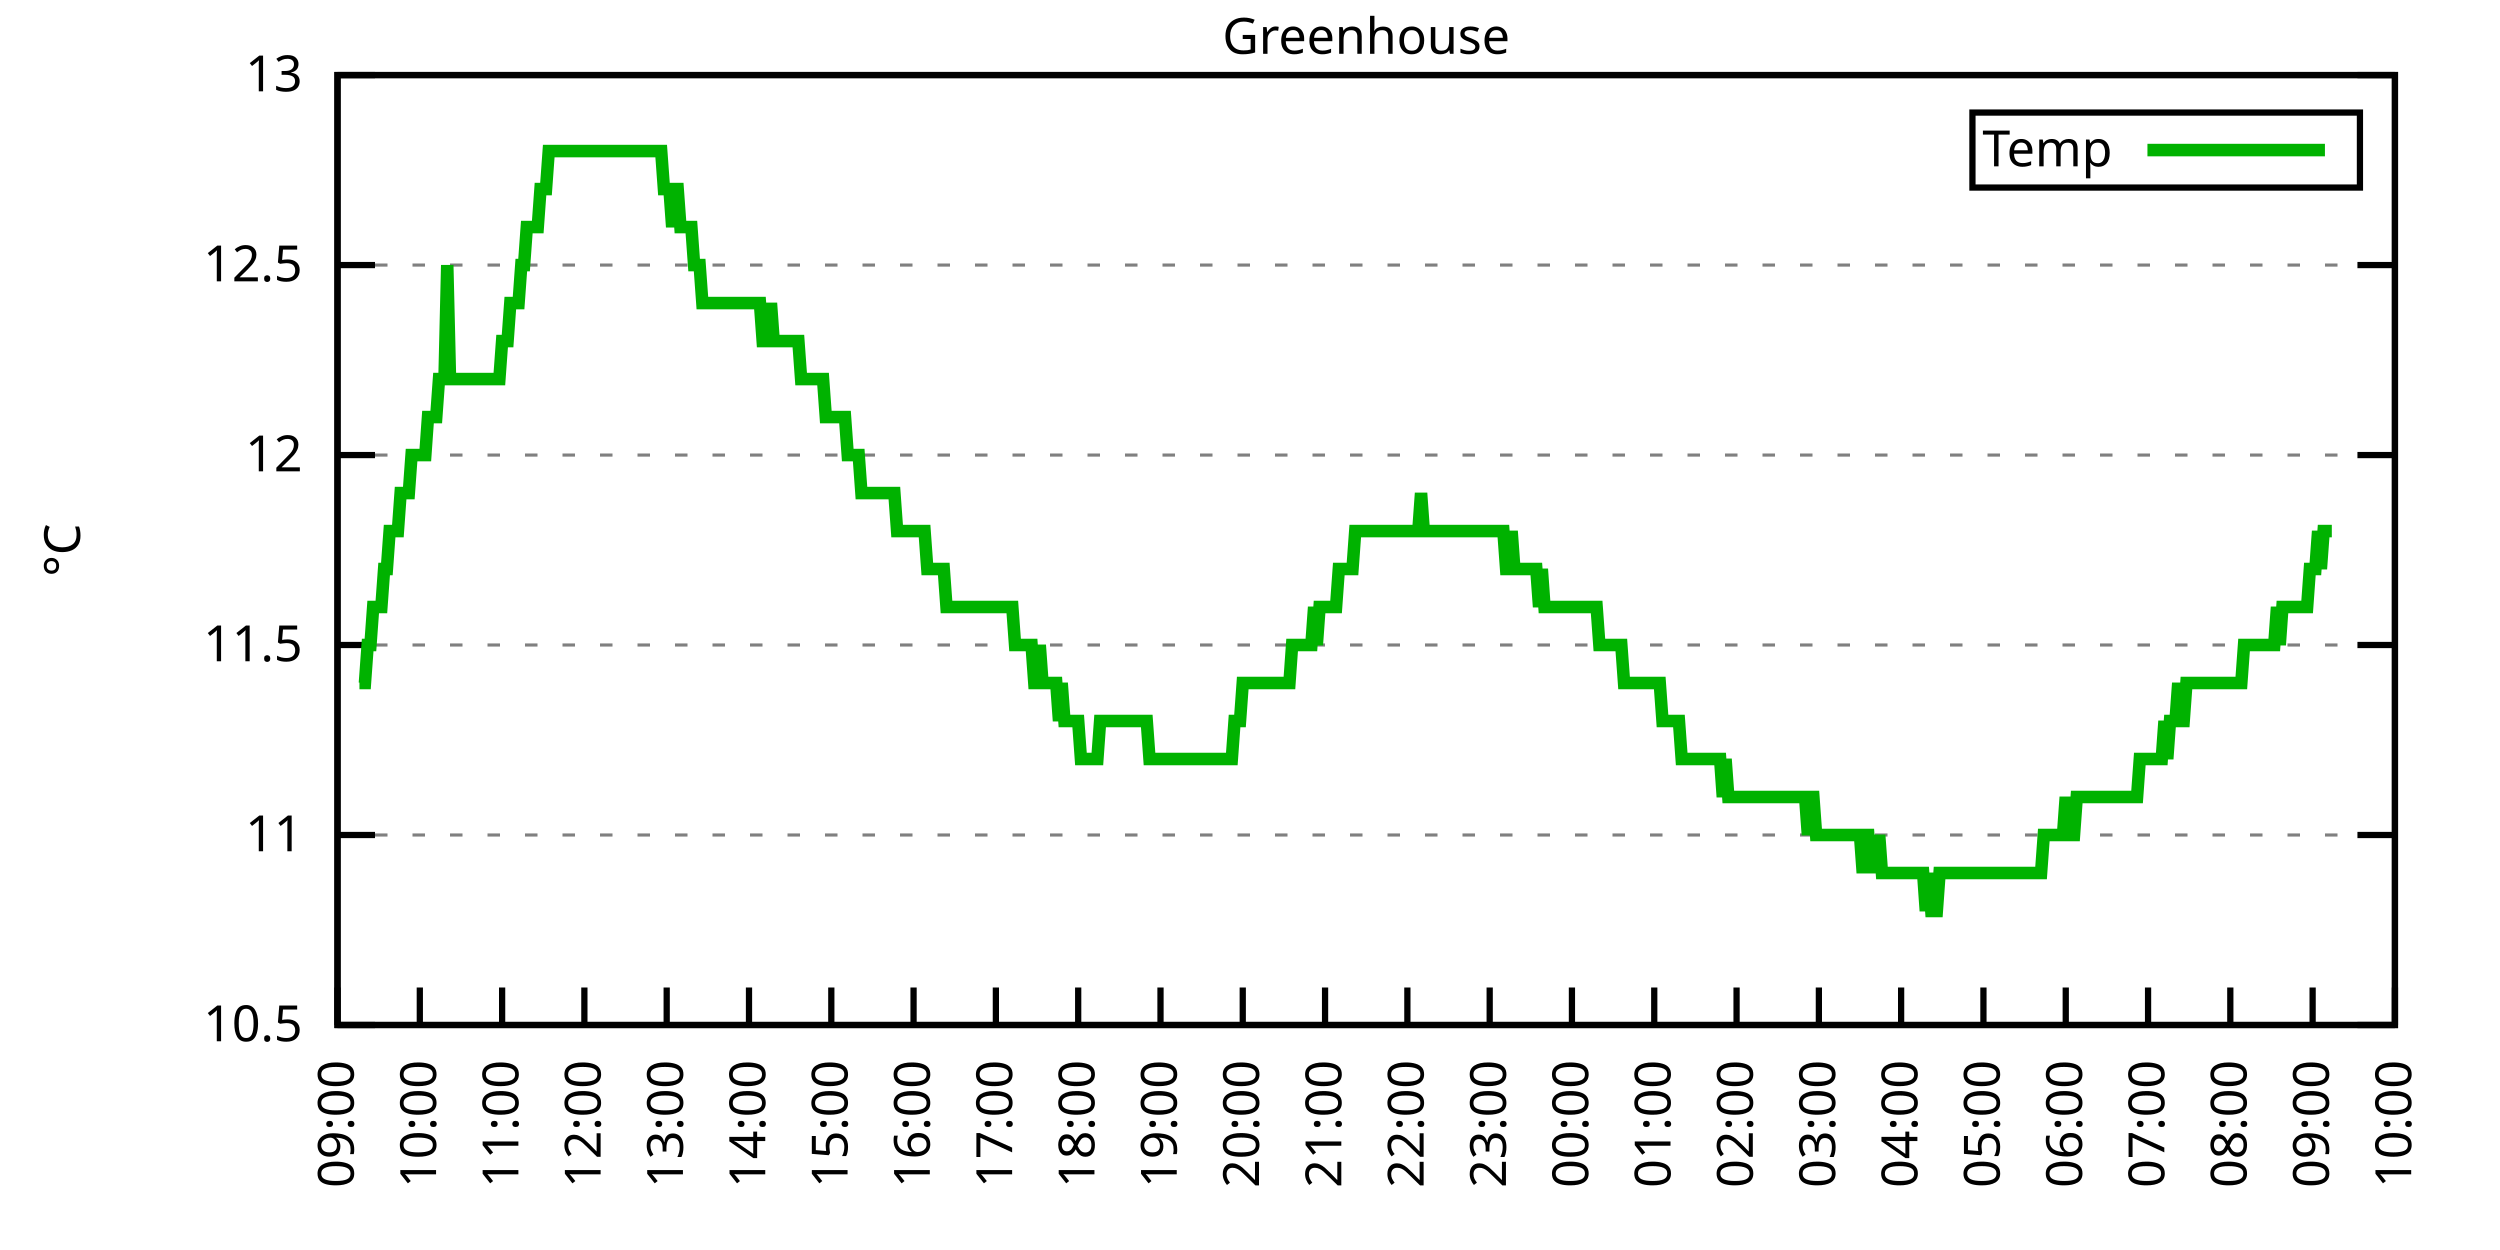
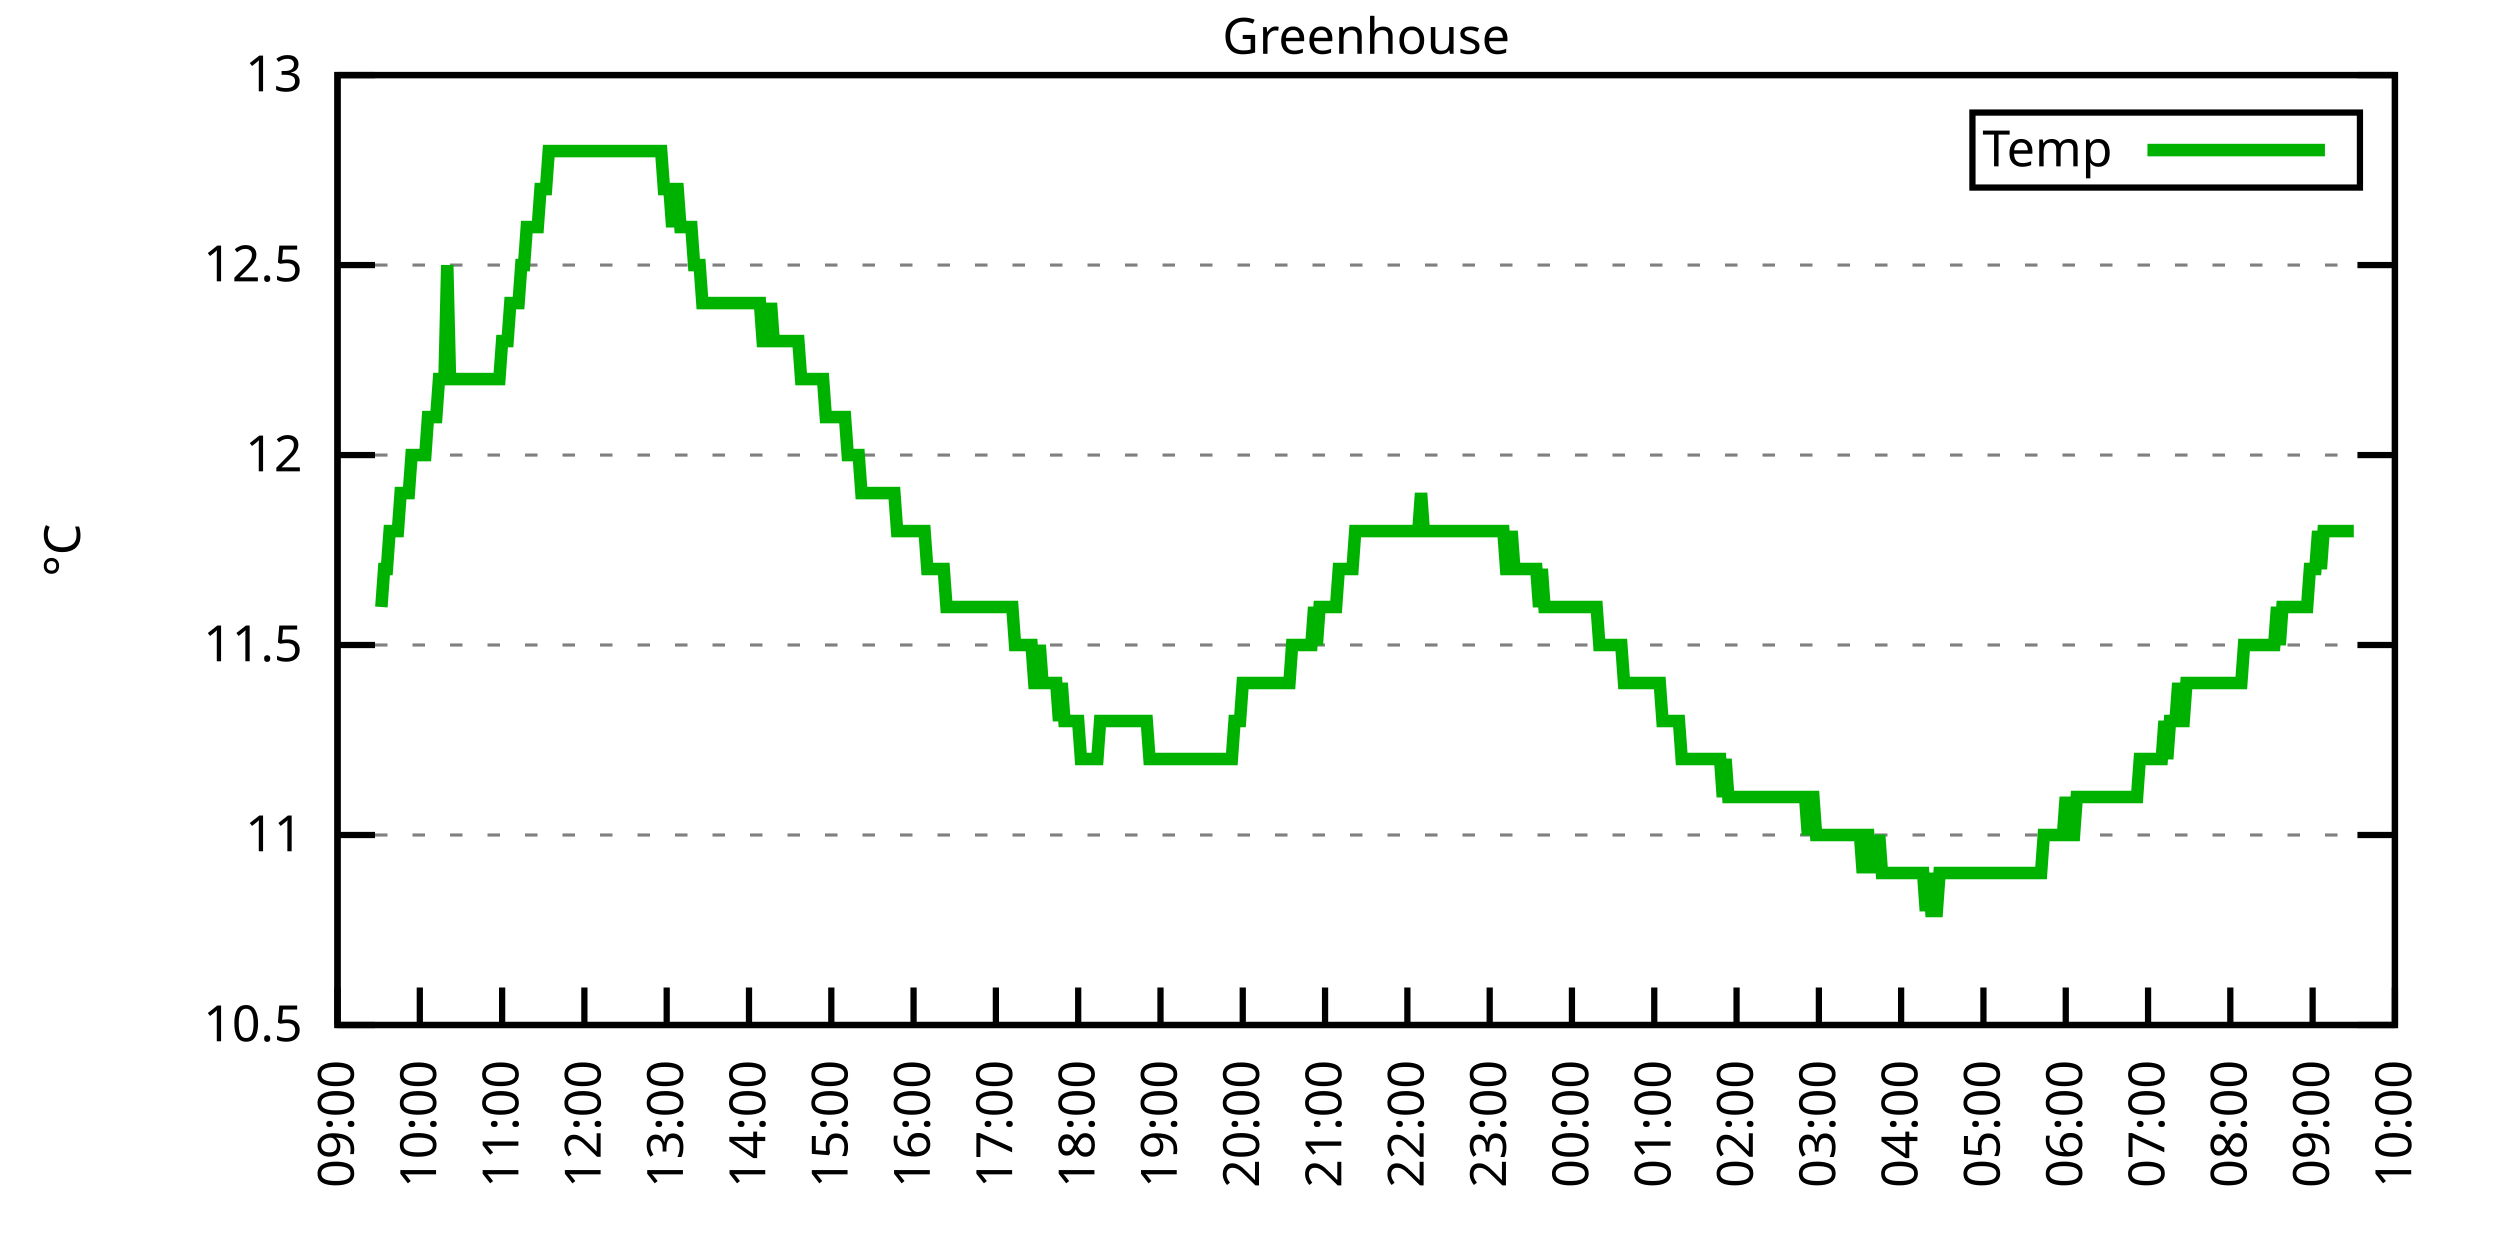
<svg xmlns="http://www.w3.org/2000/svg" xmlns:xlink="http://www.w3.org/1999/xlink" width="400" height="200" viewBox="0 0 400 200">
  <g id="gnuplot_canvas">
    <rect x="0" y="0" width="400" height="200" fill="none" />
    <defs>
      <circle id="gpDot" r="0.5" stroke-width="0.5" stroke="currentColor" />
      <path id="gpPt0" stroke-width="0.333" stroke="currentColor" d="M-1,0 h2 M0,-1 v2" />
      <path id="gpPt1" stroke-width="0.333" stroke="currentColor" d="M-1,-1 L1,1 M1,-1 L-1,1" />
      <path id="gpPt2" stroke-width="0.333" stroke="currentColor" d="M-1,0 L1,0 M0,-1 L0,1 M-1,-1 L1,1 M-1,1 L1,-1" />
      <rect id="gpPt3" stroke-width="0.333" stroke="currentColor" x="-1" y="-1" width="2" height="2" />
      <rect id="gpPt4" stroke-width="0.333" stroke="currentColor" fill="currentColor" x="-1" y="-1" width="2" height="2" />
      <circle id="gpPt5" stroke-width="0.333" stroke="currentColor" cx="0" cy="0" r="1" />
      <use xlink:href="#gpPt5" id="gpPt6" fill="currentColor" stroke="none" />
      <path id="gpPt7" stroke-width="0.333" stroke="currentColor" d="M0,-1.33 L-1.33,0.67 L1.33,0.67 z" />
      <use xlink:href="#gpPt7" id="gpPt8" fill="currentColor" stroke="none" />
      <use xlink:href="#gpPt7" id="gpPt9" stroke="currentColor" transform="rotate(180)" />
      <use xlink:href="#gpPt9" id="gpPt10" fill="currentColor" stroke="none" />
      <use xlink:href="#gpPt3" id="gpPt11" stroke="currentColor" transform="rotate(45)" />
      <use xlink:href="#gpPt11" id="gpPt12" fill="currentColor" stroke="none" />
      <path id="gpPt13" stroke-width="0.333" stroke="currentColor" d="M0,1.330 L1.265,0.411 L0.782,-1.067 L-0.782,-1.076 L-1.265,0.411 z" />
      <use xlink:href="#gpPt13" id="gpPt14" fill="currentColor" stroke="none" />
      <filter id="textbox" filterUnits="objectBoundingBox" x="0" y="0" height="1" width="1">
        <feFlood flood-color="white" flood-opacity="1" result="bgnd" />
        <feComposite in="SourceGraphic" in2="bgnd" operator="atop" />
      </filter>
      <filter id="greybox" filterUnits="objectBoundingBox" x="0" y="0" height="1" width="1">
        <feFlood flood-color="lightgrey" flood-opacity="1" result="grey" />
        <feComposite in="SourceGraphic" in2="grey" operator="atop" />
      </filter>
    </defs>
    <g fill="none" color="white" stroke="currentColor" stroke-width="1.00" stroke-linecap="butt" stroke-linejoin="miter">
</g>
    <g fill="none" color="black" stroke="currentColor" stroke-width="1.00" stroke-linecap="butt" stroke-linejoin="miter">
      <g stroke="none" shape-rendering="crispEdges">
        <polygon fill="rgb(255, 255, 255)" points="54.00,164.00 383.18,164.00 383.18,12.02 54.00,12.02 " />
      </g>
    </g>
    <g fill="none" color="black" stroke="currentColor" stroke-width="1.00" stroke-linecap="butt" stroke-linejoin="miter">
</g>
    <g fill="none" color="black" stroke="black" stroke-width="0.50" stroke-linecap="butt" stroke-linejoin="miter">
</g>
    <g fill="none" color="gray" stroke="currentColor" stroke-width="0.50" stroke-linecap="butt" stroke-linejoin="miter">
      <path stroke="gray" stroke-dasharray="2,4" class="gridline" d="M54.00,164.00 L383.19,164.00  " />
    </g>
    <g fill="none" color="gray" stroke="gray" stroke-width="1.00" stroke-linecap="butt" stroke-linejoin="miter">
</g>
    <g fill="none" color="black" stroke="currentColor" stroke-width="1.00" stroke-linecap="butt" stroke-linejoin="miter">
      <path stroke="black" d="M54.00,164.00 L60.00,164.00 M383.19,164.00 L377.19,164.00  " />
      <g transform="translate(48.40,166.60)" stroke="none" fill="black" font-family="Sans" font-size="8.00" text-anchor="end">
        <text>
          <tspan font-family="Sans"> 10.5</tspan>
        </text>
      </g>
    </g>
    <g fill="none" color="black" stroke="currentColor" stroke-width="1.00" stroke-linecap="butt" stroke-linejoin="miter">
</g>
    <g fill="none" color="black" stroke="black" stroke-width="0.50" stroke-linecap="butt" stroke-linejoin="miter">
</g>
    <g fill="none" color="gray" stroke="currentColor" stroke-width="0.50" stroke-linecap="butt" stroke-linejoin="miter">
      <path stroke="gray" stroke-dasharray="2,4" class="gridline" d="M54.00,133.60 L383.19,133.60  " />
    </g>
    <g fill="none" color="gray" stroke="gray" stroke-width="1.00" stroke-linecap="butt" stroke-linejoin="miter">
</g>
    <g fill="none" color="black" stroke="currentColor" stroke-width="1.00" stroke-linecap="butt" stroke-linejoin="miter">
      <path stroke="black" d="M54.00,133.60 L60.00,133.60 M383.19,133.60 L377.19,133.60  " />
      <g transform="translate(48.40,136.20)" stroke="none" fill="black" font-family="Sans" font-size="8.00" text-anchor="end">
        <text>
          <tspan font-family="Sans"> 11</tspan>
        </text>
      </g>
    </g>
    <g fill="none" color="black" stroke="currentColor" stroke-width="1.00" stroke-linecap="butt" stroke-linejoin="miter">
</g>
    <g fill="none" color="black" stroke="black" stroke-width="0.50" stroke-linecap="butt" stroke-linejoin="miter">
</g>
    <g fill="none" color="gray" stroke="currentColor" stroke-width="0.50" stroke-linecap="butt" stroke-linejoin="miter">
      <path stroke="gray" stroke-dasharray="2,4" class="gridline" d="M54.00,103.20 L383.19,103.20  " />
    </g>
    <g fill="none" color="gray" stroke="gray" stroke-width="1.00" stroke-linecap="butt" stroke-linejoin="miter">
</g>
    <g fill="none" color="black" stroke="currentColor" stroke-width="1.00" stroke-linecap="butt" stroke-linejoin="miter">
      <path stroke="black" d="M54.00,103.20 L60.00,103.20 M383.19,103.20 L377.19,103.20  " />
      <g transform="translate(48.40,105.80)" stroke="none" fill="black" font-family="Sans" font-size="8.00" text-anchor="end">
        <text>
          <tspan font-family="Sans"> 11.5</tspan>
        </text>
      </g>
    </g>
    <g fill="none" color="black" stroke="currentColor" stroke-width="1.00" stroke-linecap="butt" stroke-linejoin="miter">
</g>
    <g fill="none" color="black" stroke="black" stroke-width="0.50" stroke-linecap="butt" stroke-linejoin="miter">
</g>
    <g fill="none" color="gray" stroke="currentColor" stroke-width="0.50" stroke-linecap="butt" stroke-linejoin="miter">
      <path stroke="gray" stroke-dasharray="2,4" class="gridline" d="M54.00,72.81 L383.19,72.81  " />
    </g>
    <g fill="none" color="gray" stroke="gray" stroke-width="1.00" stroke-linecap="butt" stroke-linejoin="miter">
</g>
    <g fill="none" color="black" stroke="currentColor" stroke-width="1.00" stroke-linecap="butt" stroke-linejoin="miter">
      <path stroke="black" d="M54.00,72.81 L60.00,72.81 M383.19,72.81 L377.19,72.81  " />
      <g transform="translate(48.40,75.41)" stroke="none" fill="black" font-family="Sans" font-size="8.00" text-anchor="end">
        <text>
          <tspan font-family="Sans"> 12</tspan>
        </text>
      </g>
    </g>
    <g fill="none" color="black" stroke="currentColor" stroke-width="1.00" stroke-linecap="butt" stroke-linejoin="miter">
</g>
    <g fill="none" color="black" stroke="black" stroke-width="0.50" stroke-linecap="butt" stroke-linejoin="miter">
</g>
    <g fill="none" color="gray" stroke="currentColor" stroke-width="0.50" stroke-linecap="butt" stroke-linejoin="miter">
      <path stroke="gray" stroke-dasharray="2,4" class="gridline" d="M54.00,42.41 L383.19,42.41  " />
    </g>
    <g fill="none" color="gray" stroke="gray" stroke-width="1.00" stroke-linecap="butt" stroke-linejoin="miter">
</g>
    <g fill="none" color="black" stroke="currentColor" stroke-width="1.00" stroke-linecap="butt" stroke-linejoin="miter">
      <path stroke="black" d="M54.00,42.41 L60.00,42.41 M383.19,42.41 L377.19,42.41  " />
      <g transform="translate(48.40,45.01)" stroke="none" fill="black" font-family="Sans" font-size="8.00" text-anchor="end">
        <text>
          <tspan font-family="Sans"> 12.5</tspan>
        </text>
      </g>
    </g>
    <g fill="none" color="black" stroke="currentColor" stroke-width="1.00" stroke-linecap="butt" stroke-linejoin="miter">
</g>
    <g fill="none" color="black" stroke="black" stroke-width="0.50" stroke-linecap="butt" stroke-linejoin="miter">
</g>
    <g fill="none" color="gray" stroke="currentColor" stroke-width="0.50" stroke-linecap="butt" stroke-linejoin="miter">
      <path stroke="gray" stroke-dasharray="2,4" class="gridline" d="M54.00,12.01 L383.19,12.01  " />
    </g>
    <g fill="none" color="gray" stroke="gray" stroke-width="1.00" stroke-linecap="butt" stroke-linejoin="miter">
</g>
    <g fill="none" color="black" stroke="currentColor" stroke-width="1.00" stroke-linecap="butt" stroke-linejoin="miter">
      <path stroke="black" d="M54.00,12.01 L60.00,12.01 M383.19,12.01 L377.19,12.01  " />
      <g transform="translate(48.40,14.61)" stroke="none" fill="black" font-family="Sans" font-size="8.00" text-anchor="end">
        <text>
          <tspan font-family="Sans"> 13</tspan>
        </text>
      </g>
    </g>
    <g fill="none" color="black" stroke="currentColor" stroke-width="1.00" stroke-linecap="butt" stroke-linejoin="miter">
      <path stroke="black" d="M54.00,164.00 L54.00,158.00  " />
      <g transform="translate(56.60,169.60) rotate(270.00)" stroke="none" fill="black" font-family="Sans" font-size="8.00" text-anchor="end">
        <text>
          <tspan font-family="Sans">09:00</tspan>
        </text>
      </g>
    </g>
    <g fill="none" color="black" stroke="currentColor" stroke-width="1.00" stroke-linecap="butt" stroke-linejoin="miter">
      <path stroke="black" d="M67.17,164.00 L67.17,158.00  " />
      <g transform="translate(69.77,169.60) rotate(270.00)" stroke="none" fill="black" font-family="Sans" font-size="8.00" text-anchor="end">
        <text>
          <tspan font-family="Sans">10:00</tspan>
        </text>
      </g>
    </g>
    <g fill="none" color="black" stroke="currentColor" stroke-width="1.00" stroke-linecap="butt" stroke-linejoin="miter">
      <path stroke="black" d="M80.34,164.00 L80.34,158.00  " />
      <g transform="translate(82.94,169.60) rotate(270.00)" stroke="none" fill="black" font-family="Sans" font-size="8.00" text-anchor="end">
        <text>
          <tspan font-family="Sans">11:00</tspan>
        </text>
      </g>
    </g>
    <g fill="none" color="black" stroke="currentColor" stroke-width="1.00" stroke-linecap="butt" stroke-linejoin="miter">
      <path stroke="black" d="M93.50,164.00 L93.50,158.00  " />
      <g transform="translate(96.10,169.60) rotate(270.00)" stroke="none" fill="black" font-family="Sans" font-size="8.00" text-anchor="end">
        <text>
          <tspan font-family="Sans">12:00</tspan>
        </text>
      </g>
    </g>
    <g fill="none" color="black" stroke="currentColor" stroke-width="1.00" stroke-linecap="butt" stroke-linejoin="miter">
      <path stroke="black" d="M106.67,164.00 L106.67,158.00  " />
      <g transform="translate(109.27,169.60) rotate(270.00)" stroke="none" fill="black" font-family="Sans" font-size="8.00" text-anchor="end">
        <text>
          <tspan font-family="Sans">13:00</tspan>
        </text>
      </g>
    </g>
    <g fill="none" color="black" stroke="currentColor" stroke-width="1.00" stroke-linecap="butt" stroke-linejoin="miter">
      <path stroke="black" d="M119.84,164.00 L119.84,158.00  " />
      <g transform="translate(122.44,169.60) rotate(270.00)" stroke="none" fill="black" font-family="Sans" font-size="8.00" text-anchor="end">
        <text>
          <tspan font-family="Sans">14:00</tspan>
        </text>
      </g>
    </g>
    <g fill="none" color="black" stroke="currentColor" stroke-width="1.00" stroke-linecap="butt" stroke-linejoin="miter">
      <path stroke="black" d="M133.01,164.00 L133.01,158.00  " />
      <g transform="translate(135.61,169.60) rotate(270.00)" stroke="none" fill="black" font-family="Sans" font-size="8.00" text-anchor="end">
        <text>
          <tspan font-family="Sans">15:00</tspan>
        </text>
      </g>
    </g>
    <g fill="none" color="black" stroke="currentColor" stroke-width="1.00" stroke-linecap="butt" stroke-linejoin="miter">
      <path stroke="black" d="M146.17,164.00 L146.17,158.00  " />
      <g transform="translate(148.77,169.60) rotate(270.00)" stroke="none" fill="black" font-family="Sans" font-size="8.00" text-anchor="end">
        <text>
          <tspan font-family="Sans">16:00</tspan>
        </text>
      </g>
    </g>
    <g fill="none" color="black" stroke="currentColor" stroke-width="1.00" stroke-linecap="butt" stroke-linejoin="miter">
      <path stroke="black" d="M159.34,164.00 L159.34,158.00  " />
      <g transform="translate(161.94,169.60) rotate(270.00)" stroke="none" fill="black" font-family="Sans" font-size="8.00" text-anchor="end">
        <text>
          <tspan font-family="Sans">17:00</tspan>
        </text>
      </g>
    </g>
    <g fill="none" color="black" stroke="currentColor" stroke-width="1.00" stroke-linecap="butt" stroke-linejoin="miter">
      <path stroke="black" d="M172.51,164.00 L172.51,158.00  " />
      <g transform="translate(175.11,169.60) rotate(270.00)" stroke="none" fill="black" font-family="Sans" font-size="8.00" text-anchor="end">
        <text>
          <tspan font-family="Sans">18:00</tspan>
        </text>
      </g>
    </g>
    <g fill="none" color="black" stroke="currentColor" stroke-width="1.00" stroke-linecap="butt" stroke-linejoin="miter">
      <path stroke="black" d="M185.68,164.00 L185.68,158.00  " />
      <g transform="translate(188.28,169.60) rotate(270.00)" stroke="none" fill="black" font-family="Sans" font-size="8.00" text-anchor="end">
        <text>
          <tspan font-family="Sans">19:00</tspan>
        </text>
      </g>
    </g>
    <g fill="none" color="black" stroke="currentColor" stroke-width="1.00" stroke-linecap="butt" stroke-linejoin="miter">
      <path stroke="black" d="M198.84,164.00 L198.84,158.00  " />
      <g transform="translate(201.44,169.60) rotate(270.00)" stroke="none" fill="black" font-family="Sans" font-size="8.00" text-anchor="end">
        <text>
          <tspan font-family="Sans">20:00</tspan>
        </text>
      </g>
    </g>
    <g fill="none" color="black" stroke="currentColor" stroke-width="1.00" stroke-linecap="butt" stroke-linejoin="miter">
      <path stroke="black" d="M212.01,164.00 L212.01,158.00  " />
      <g transform="translate(214.61,169.60) rotate(270.00)" stroke="none" fill="black" font-family="Sans" font-size="8.00" text-anchor="end">
        <text>
          <tspan font-family="Sans">21:00</tspan>
        </text>
      </g>
    </g>
    <g fill="none" color="black" stroke="currentColor" stroke-width="1.00" stroke-linecap="butt" stroke-linejoin="miter">
      <path stroke="black" d="M225.18,164.00 L225.18,158.00  " />
      <g transform="translate(227.78,169.60) rotate(270.00)" stroke="none" fill="black" font-family="Sans" font-size="8.00" text-anchor="end">
        <text>
          <tspan font-family="Sans">22:00</tspan>
        </text>
      </g>
    </g>
    <g fill="none" color="black" stroke="currentColor" stroke-width="1.00" stroke-linecap="butt" stroke-linejoin="miter">
      <path stroke="black" d="M238.35,164.00 L238.35,158.00  " />
      <g transform="translate(240.95,169.60) rotate(270.00)" stroke="none" fill="black" font-family="Sans" font-size="8.00" text-anchor="end">
        <text>
          <tspan font-family="Sans">23:00</tspan>
        </text>
      </g>
    </g>
    <g fill="none" color="black" stroke="currentColor" stroke-width="1.00" stroke-linecap="butt" stroke-linejoin="miter">
      <path stroke="black" d="M251.51,164.00 L251.51,158.00  " />
      <g transform="translate(254.11,169.60) rotate(270.00)" stroke="none" fill="black" font-family="Sans" font-size="8.00" text-anchor="end">
        <text>
          <tspan font-family="Sans">00:00</tspan>
        </text>
      </g>
    </g>
    <g fill="none" color="black" stroke="currentColor" stroke-width="1.00" stroke-linecap="butt" stroke-linejoin="miter">
      <path stroke="black" d="M264.68,164.00 L264.68,158.00  " />
      <g transform="translate(267.28,169.60) rotate(270.00)" stroke="none" fill="black" font-family="Sans" font-size="8.00" text-anchor="end">
        <text>
          <tspan font-family="Sans">01:00</tspan>
        </text>
      </g>
    </g>
    <g fill="none" color="black" stroke="currentColor" stroke-width="1.00" stroke-linecap="butt" stroke-linejoin="miter">
      <path stroke="black" d="M277.85,164.00 L277.85,158.00  " />
      <g transform="translate(280.45,169.60) rotate(270.00)" stroke="none" fill="black" font-family="Sans" font-size="8.00" text-anchor="end">
        <text>
          <tspan font-family="Sans">02:00</tspan>
        </text>
      </g>
    </g>
    <g fill="none" color="black" stroke="currentColor" stroke-width="1.00" stroke-linecap="butt" stroke-linejoin="miter">
      <path stroke="black" d="M291.02,164.00 L291.02,158.00  " />
      <g transform="translate(293.62,169.60) rotate(270.00)" stroke="none" fill="black" font-family="Sans" font-size="8.00" text-anchor="end">
        <text>
          <tspan font-family="Sans">03:00</tspan>
        </text>
      </g>
    </g>
    <g fill="none" color="black" stroke="currentColor" stroke-width="1.00" stroke-linecap="butt" stroke-linejoin="miter">
      <path stroke="black" d="M304.18,164.00 L304.18,158.00  " />
      <g transform="translate(306.78,169.60) rotate(270.00)" stroke="none" fill="black" font-family="Sans" font-size="8.00" text-anchor="end">
        <text>
          <tspan font-family="Sans">04:00</tspan>
        </text>
      </g>
    </g>
    <g fill="none" color="black" stroke="currentColor" stroke-width="1.00" stroke-linecap="butt" stroke-linejoin="miter">
      <path stroke="black" d="M317.35,164.00 L317.35,158.00  " />
      <g transform="translate(319.95,169.60) rotate(270.00)" stroke="none" fill="black" font-family="Sans" font-size="8.00" text-anchor="end">
        <text>
          <tspan font-family="Sans">05:00</tspan>
        </text>
      </g>
    </g>
    <g fill="none" color="black" stroke="currentColor" stroke-width="1.00" stroke-linecap="butt" stroke-linejoin="miter">
      <path stroke="black" d="M330.52,164.00 L330.52,158.00  " />
      <g transform="translate(333.12,169.60) rotate(270.00)" stroke="none" fill="black" font-family="Sans" font-size="8.00" text-anchor="end">
        <text>
          <tspan font-family="Sans">06:00</tspan>
        </text>
      </g>
    </g>
    <g fill="none" color="black" stroke="currentColor" stroke-width="1.00" stroke-linecap="butt" stroke-linejoin="miter">
      <path stroke="black" d="M343.69,164.00 L343.69,158.00  " />
      <g transform="translate(346.29,169.60) rotate(270.00)" stroke="none" fill="black" font-family="Sans" font-size="8.00" text-anchor="end">
        <text>
          <tspan font-family="Sans">07:00</tspan>
        </text>
      </g>
    </g>
    <g fill="none" color="black" stroke="currentColor" stroke-width="1.00" stroke-linecap="butt" stroke-linejoin="miter">
      <path stroke="black" d="M356.85,164.00 L356.85,158.00  " />
      <g transform="translate(359.45,169.60) rotate(270.00)" stroke="none" fill="black" font-family="Sans" font-size="8.00" text-anchor="end">
        <text>
          <tspan font-family="Sans">08:00</tspan>
        </text>
      </g>
    </g>
    <g fill="none" color="black" stroke="currentColor" stroke-width="1.00" stroke-linecap="butt" stroke-linejoin="miter">
      <path stroke="black" d="M370.02,164.00 L370.02,158.00  " />
      <g transform="translate(372.62,169.60) rotate(270.00)" stroke="none" fill="black" font-family="Sans" font-size="8.00" text-anchor="end">
        <text>
          <tspan font-family="Sans">09:00</tspan>
        </text>
      </g>
    </g>
    <g fill="none" color="black" stroke="currentColor" stroke-width="1.00" stroke-linecap="butt" stroke-linejoin="miter">
      <path stroke="black" d="M383.19,164.00 L383.19,158.00  " />
      <g transform="translate(385.79,169.60) rotate(270.00)" stroke="none" fill="black" font-family="Sans" font-size="8.00" text-anchor="end">
        <text>
          <tspan font-family="Sans">10:00</tspan>
        </text>
      </g>
    </g>
    <g fill="none" color="black" stroke="currentColor" stroke-width="1.00" stroke-linecap="butt" stroke-linejoin="miter">
</g>
    <g fill="none" color="black" stroke="currentColor" stroke-width="1.00" stroke-linecap="butt" stroke-linejoin="miter">
      <path stroke="black" d="M54.00,12.01 L54.00,164.00 L383.19,164.00 L383.19,12.01 L54.00,12.01 Z  " />
    </g>
    <g fill="none" color="black" stroke="currentColor" stroke-width="1.00" stroke-linecap="butt" stroke-linejoin="miter">
</g>
    <g fill="none" color="black" stroke="currentColor" stroke-width="1.00" stroke-linecap="butt" stroke-linejoin="miter">
      <path stroke="black" d="M315.59,30.01 L315.59,18.01 L377.59,18.01 L377.59,30.01 L315.59,30.01 Z  " />
    </g>
    <g id="Greenhouse_plot_1">
      <g fill="none" color="white" stroke="black" stroke-width="2.00" stroke-linecap="butt" stroke-linejoin="miter">
</g>
      <g fill="none" color="black" stroke="currentColor" stroke-width="2.00" stroke-linecap="butt" stroke-linejoin="miter">
        <g transform="translate(337.99,26.61)" stroke="none" fill="black" font-family="Sans" font-size="8.00" text-anchor="end">
          <text>
            <tspan font-family="Sans">Temp</tspan>
          </text>
        </g>
      </g>
      <g fill="none" color="black" stroke="currentColor" stroke-width="2.00" stroke-linecap="butt" stroke-linejoin="miter">
-         <path stroke="rgb(  0, 178,   0)" d="M343.59,24.01 L371.99,24.01 M57.51,109.28 L57.95,109.28 L58.39,109.28 L58.83,103.20 L59.27,103.20 L59.71,97.12   L60.14,97.12 L60.58,97.12 L61.02,97.12 L61.46,91.04 L61.90,91.04 L62.34,84.97 L62.78,84.97 L63.22,84.97   L63.66,84.97 L64.10,78.89 L64.53,78.89 L64.97,78.89 L65.41,78.89 L65.85,72.81 L66.29,72.81 L66.73,72.81   L67.17,72.81 L67.61,72.81 L68.05,72.81 L68.48,66.73 L68.92,66.73 L69.36,66.73 L69.80,66.73 L70.24,60.65   L70.68,60.65 L71.12,60.65 L71.56,42.41 L72.00,60.65 L72.43,60.65 L72.87,60.65 L73.31,60.65 L73.75,60.65   L74.19,60.65 L74.63,60.65 L75.07,60.65 L75.51,60.65 L75.95,60.65 L76.38,60.65 L76.82,60.65 L77.26,60.65   L77.70,60.65 L78.14,60.65 L78.58,60.65 L79.02,60.65 L79.46,60.65 L79.90,60.65 L80.34,54.57 L80.77,54.57   L81.21,54.57 L81.65,48.49 L82.09,48.49 L82.53,48.49 L82.97,48.49 L83.41,42.41 L83.85,42.41 L84.29,36.33   L84.72,36.33 L85.16,36.33 L85.60,36.33 L86.04,36.33 L86.48,30.25 L86.92,30.25 L87.36,30.25 L87.80,24.17   L88.24,24.17 L88.67,24.17 L89.11,24.17 L89.55,24.17 L89.99,24.17 L90.43,24.17 L90.87,24.17 L91.31,24.17   L91.75,24.17 L92.19,24.17 L92.62,24.17 L93.06,24.17 L93.50,24.17 L93.94,24.17 L94.38,24.17 L94.82,24.17   L95.26,24.17 L95.70,24.17 L96.14,24.17 L96.58,24.17 L97.01,24.17 L97.45,24.17 L97.89,24.17 L98.33,24.17   L98.77,24.17 L99.21,24.17 L99.65,24.17 L100.09,24.17 L100.53,24.17 L100.96,24.17 L101.40,24.17 L101.84,24.17   L102.28,24.17 L102.72,24.17 L103.16,24.17 L103.60,24.17 L104.04,24.17 L104.48,24.17 L104.91,24.17 L105.35,24.17   L105.79,24.17 L106.23,30.25 L106.67,30.25 L107.11,30.25 L107.55,36.33 L107.99,30.25 L108.43,30.25 L108.87,36.33   L109.30,36.33 L109.74,36.33 L110.18,36.33 L110.62,36.33 L111.06,42.41 L111.50,42.41 L111.94,42.41 L112.38,48.49   L112.82,48.49 L113.25,48.49 L113.69,48.49 L114.13,48.49 L114.57,48.49 L115.01,48.49 L115.45,48.49 L115.89,48.49   L116.33,48.49 L116.77,48.49 L117.20,48.49 L117.64,48.49 L118.08,48.49 L118.52,48.49 L118.96,48.49 L119.40,48.49   L119.84,48.49 L120.28,48.49 L120.72,48.49 L121.15,48.49 L121.59,48.49 L122.03,54.57 L122.47,54.57 L122.91,54.57   L123.35,48.49 L123.79,54.57 L124.23,54.57 L124.67,54.57 L125.11,54.57 L125.54,54.57 L125.98,54.57 L126.42,54.57   L126.86,54.57 L127.30,54.57 L127.74,54.57 L128.18,60.65 L128.62,60.65 L129.06,60.65 L129.49,60.65 L129.93,60.65   L130.37,60.65 L130.81,60.65 L131.25,60.65 L131.69,60.65 L132.13,66.73 L132.57,66.73 L133.01,66.73 L133.44,66.73   L133.88,66.73 L134.32,66.73 L134.76,66.73 L135.20,66.73 L135.64,72.81 L136.08,72.81 L136.52,72.81 L136.96,72.81   L137.39,72.81 L137.83,78.89 L138.27,78.89 L138.71,78.89 L139.15,78.89 L139.59,78.89 L140.03,78.89 L140.47,78.89   L140.91,78.89 L141.35,78.89 L141.78,78.89 L142.22,78.89 L142.66,78.89 L143.10,78.89 L143.54,84.97 L143.98,84.97   L144.42,84.97 L144.86,84.97 L145.30,84.97 L145.73,84.97 L146.17,84.97 L146.61,84.97 L147.05,84.97 L147.49,84.97   L147.93,84.97 L148.37,91.04 L148.81,91.04 L149.25,91.04 L149.68,91.04 L150.12,91.04 L150.56,91.04 L151.00,91.04   L151.44,97.12 L151.88,97.12 L152.32,97.12 L152.76,97.12 L153.20,97.12 L153.63,97.12 L154.07,97.12 L154.51,97.12   L154.95,97.12 L155.39,97.12 L155.83,97.12 L156.27,97.12 L156.71,97.12 L157.15,97.12 L157.59,97.12 L158.02,97.12   L158.46,97.12 L158.90,97.12 L159.34,97.12 L159.78,97.12 L160.22,97.12 L160.66,97.12 L161.10,97.12 L161.54,97.12   L161.97,97.12 L162.41,103.20 L162.85,103.20 L163.29,103.20 L163.73,103.20 L164.17,103.20 L164.61,103.20 L165.05,103.20   L165.49,109.28 L165.92,109.28 L166.36,103.20 L166.80,109.28 L167.24,109.28 L167.68,109.28 L168.12,109.28 L168.56,109.28   L169.00,109.28 L169.44,115.36 L169.87,109.28 L170.31,115.36 L170.75,115.36 L171.19,115.36 L171.63,115.36 L172.07,115.36   L172.51,115.36 L172.95,121.44 L173.39,121.44 L173.83,121.44 L174.26,121.44 L174.70,121.44 L175.14,121.44 L175.58,121.44   L176.02,115.36 L176.46,115.36 L176.90,115.36 L177.34,115.36 L177.78,115.36 L178.21,115.36 L178.65,115.36 L179.09,115.36   L179.53,115.36 L179.97,115.36 L180.41,115.36 L180.85,115.36 L181.29,115.36 L181.73,115.36 L182.16,115.36 L182.60,115.36   L183.04,115.36 L183.48,115.36 L183.92,121.44 L184.36,121.44 L184.80,121.44 L185.24,121.44 L185.68,121.44 L186.11,121.44   L186.55,121.44 L186.99,121.44 L187.43,121.44 L187.87,121.44 L188.31,121.44 L188.75,121.44 L189.19,121.44 L189.63,121.44   L190.07,121.44 L190.50,121.44 L190.94,121.44 L191.38,121.44 L191.82,121.44 L192.26,121.44 L192.70,121.44 L193.14,121.44   L193.58,121.44 L194.02,121.44 L194.45,121.44 L194.89,121.44 L195.33,121.44 L195.77,121.44 L196.21,121.44 L196.65,121.44   L197.09,121.44 L197.53,115.36 L197.97,115.36 L198.40,115.36 L198.84,109.28 L199.28,109.28 L199.72,109.28 L200.16,109.28   L200.60,109.28 L201.04,109.28 L201.48,109.28 L201.92,109.28 L202.35,109.28 L202.79,109.28 L203.23,109.28 L203.67,109.28   L204.11,109.28 L204.55,109.28 L204.99,109.28 L205.43,109.28 L205.87,109.28 L206.31,109.28 L206.74,103.20 L207.18,103.20   L207.62,103.20 L208.06,103.20 L208.50,103.20 L208.94,103.20 L209.38,103.20 L209.82,103.20 L210.26,97.12 L210.69,103.20   L211.13,97.12 L211.57,97.12 L212.01,97.12 L212.45,97.12 L212.89,97.12 L213.33,97.12 L213.77,97.12 L214.21,91.04   L214.64,91.04 L215.08,91.04 L215.52,91.04 L215.96,91.04 L216.40,91.04 L216.84,84.97 L217.28,84.97 L217.72,84.97   L218.16,84.97 L218.60,84.97 L219.03,84.97 L219.47,84.97 L219.91,84.97 L220.35,84.97 L220.79,84.97 L221.23,84.97   L221.67,84.97 L222.11,84.97 L222.55,84.97 L222.98,84.97 L223.42,84.97 L223.86,84.97 L224.30,84.97 L224.74,84.97   L225.18,84.97 L225.62,84.97 L226.06,84.97 L226.50,84.97 L226.93,84.97 L227.37,78.89 L227.81,84.97 L228.25,84.97   L228.69,84.97 L229.13,84.97 L229.57,84.97 L230.01,84.97 L230.45,84.97 L230.88,84.97 L231.32,84.97 L231.76,84.97   L232.20,84.97 L232.64,84.97 L233.08,84.97 L233.52,84.97 L233.96,84.97 L234.40,84.97 L234.84,84.97 L235.27,84.97   L235.71,84.97 L236.15,84.97 L236.59,84.97 L237.03,84.97 L237.47,84.97 L237.91,84.97 L238.35,84.97 L238.79,84.97   L239.22,84.97 L239.66,84.97 L240.10,84.97 L240.54,84.97 L240.98,91.04 L241.42,91.04 L241.86,84.97 L242.30,91.04   L242.74,91.04 L243.17,91.04 L243.61,91.04 L244.05,91.04 L244.49,91.04 L244.93,91.04 L245.37,91.04 L245.81,91.04   L246.25,97.12 L246.69,91.04 L247.12,97.12 L247.56,97.12 L248.00,97.12 L248.44,97.12 L248.88,97.12 L249.32,97.12   L249.76,97.12 L250.20,97.12 L250.64,97.12 L251.08,97.12 L251.51,97.12 L251.95,97.12 L252.39,97.12 L252.83,97.12   L253.27,97.12 L253.71,97.12 L254.15,97.12 L254.59,97.12 L255.03,97.12 L255.46,97.12 L255.90,103.20 L256.34,103.20   L256.78,103.20 L257.22,103.20 L257.66,103.20 L258.10,103.20 L258.54,103.20 L258.98,103.20 L259.41,103.20 L259.85,109.28   L260.29,109.28 L260.73,109.28 L261.17,109.28 L261.61,109.28 L262.05,109.28 L262.49,109.28 L262.93,109.28 L263.36,109.28   L263.80,109.28 L264.24,109.28 L264.68,109.28 L265.12,109.28 L265.56,109.28 L266.00,115.36 L266.44,115.36 L266.88,115.36   L267.32,115.36 L267.75,115.36 L268.19,115.36 L268.63,115.36 L269.07,121.44 L269.51,121.44 L269.95,121.44 L270.39,121.44   L270.83,121.44 L271.27,121.44 L271.70,121.44 L272.14,121.44 L272.58,121.44 L273.02,121.44 L273.46,121.44 L273.90,121.44   L274.34,121.44 L274.78,121.44 L275.22,121.44 L275.65,127.52 L276.09,121.44 L276.53,127.52 L276.97,127.52 L277.41,127.52   L277.85,127.52 L278.29,127.52 L278.73,127.52 L279.17,127.52 L279.60,127.52 L280.04,127.52 L280.48,127.52 L280.92,127.52   L281.36,127.52 L281.80,127.52 L282.24,127.52 L282.68,127.52 L283.12,127.52 L283.56,127.52 L283.99,127.52 L284.43,127.52   L284.87,127.52 L285.31,127.52 L285.75,127.52 L286.19,127.52 L286.63,127.52 L287.07,127.52 L287.51,127.52 L287.94,127.52   L288.38,127.52 L288.82,127.52 L289.26,133.60 L289.70,127.52 L290.14,127.52 L290.58,133.60 L291.02,133.60 L291.46,133.60   L291.89,133.60 L292.33,133.60 L292.77,133.60 L293.21,133.60 L293.65,133.60 L294.09,133.60 L294.53,133.60 L294.97,133.60   L295.41,133.60 L295.84,133.60 L296.28,133.60 L296.72,133.60 L297.16,133.60 L297.60,133.60 L298.04,139.68 L298.48,133.60   L298.92,133.60 L299.36,139.68 L299.80,133.60 L300.23,139.68 L300.67,133.60 L301.11,139.68 L301.55,139.68 L301.99,139.68   L302.43,139.68 L302.87,139.68 L303.31,139.68 L303.75,139.68 L304.18,139.68 L304.62,139.68 L305.06,139.68 L305.50,139.68   L305.94,139.68 L306.38,139.68 L306.82,139.68 L307.26,139.68 L307.70,139.68 L308.13,145.76 L308.57,139.68 L309.01,145.76   L309.45,145.76 L309.89,145.76 L310.33,139.68 L310.77,139.68 L311.21,139.68 L311.65,139.68 L312.08,139.68 L312.52,139.68   L312.96,139.68 L313.40,139.68 L313.84,139.68 L314.28,139.68 L314.72,139.68 L315.16,139.68 L315.60,139.68 L316.04,139.68   L316.47,139.68 L316.91,139.68 L317.35,139.68 L317.79,139.68 L318.23,139.68 L318.67,139.68 L319.11,139.68 L319.55,139.68   L319.99,139.68 L320.42,139.68 L320.86,139.68 L321.30,139.68 L321.74,139.68 L322.18,139.68 L322.62,139.68 L323.06,139.68   L323.50,139.68 L323.94,139.68 L324.37,139.68 L324.81,139.68 L325.25,139.68 L325.69,139.68 L326.13,139.68 L326.57,139.68   L327.01,133.60 L327.45,133.60 L327.89,133.60 L328.33,133.60 L328.76,133.60 L329.20,133.60 L329.64,133.60 L330.08,133.60   L330.52,127.52 L330.96,133.60 L331.40,133.60 L331.84,133.60 L332.28,127.52 L332.71,127.52 L333.15,127.52 L333.59,127.52   L334.03,127.52 L334.47,127.52 L334.91,127.52 L335.35,127.52 L335.79,127.52 L336.23,127.52 L336.66,127.52 L337.10,127.52   L337.54,127.52 L337.98,127.52 L338.42,127.52 L338.86,127.52 L339.30,127.52 L339.74,127.52 L340.18,127.52 L340.61,127.52   L341.05,127.52 L341.49,127.52 L341.93,127.52 L342.37,121.44 L342.81,121.44 L343.25,121.44 L343.69,121.44 L344.13,121.44   L344.57,121.44 L345.00,121.44 L345.44,121.44 L345.88,121.44 L346.32,115.36 L346.76,121.44 L347.20,115.36 L347.64,115.36   L348.08,115.36 L348.52,109.28 L348.95,115.36 L349.39,115.36 L349.83,109.28 L350.27,109.28 L350.71,109.28 L351.15,109.28   L351.59,109.28 L352.03,109.28 L352.47,109.28 L352.90,109.28 L353.34,109.28 L353.78,109.28 L354.22,109.28 L354.66,109.28   L355.10,109.28 L355.54,109.28 L355.98,109.28 L356.42,109.28 L356.85,109.28 L357.29,109.28 L357.73,109.28 L358.17,109.28   L358.61,109.28 L359.05,103.20 L359.49,103.20 L359.93,103.20 L360.37,103.20 L360.81,103.20 L361.24,103.20 L361.68,103.20   L362.12,103.20 L362.56,103.20 L363.00,103.20 L363.44,103.20 L363.88,103.20 L364.32,97.12 L364.76,103.20 L365.19,97.12   L365.63,97.12 L366.07,97.12 L366.51,97.12 L366.95,97.12 L367.39,97.12 L367.83,97.12 L368.27,97.12 L368.71,97.12   L369.14,97.12 L369.58,91.04 L370.02,91.04 L370.46,91.04 L370.90,84.97 L371.34,91.04 L371.78,84.97 L372.22,84.97   L372.66,84.97 L373.09,84.97  " />
+         <path stroke="rgb(  0, 178,   0)" d="M343.59,24.01 L371.99,24.01 M61.02,97.12 L61.46,91.04 L61.90,91.04 L62.34,84.97 L62.78,84.97 L63.22,84.97   L63.66,84.97 L64.10,78.89 L64.53,78.89 L64.97,78.89 L65.41,78.89 L65.85,72.81 L66.29,72.81 L66.73,72.81   L67.17,72.81 L67.61,72.81 L68.05,72.81 L68.48,66.73 L68.92,66.73 L69.36,66.73 L69.80,66.73 L70.24,60.65   L70.68,60.65 L71.12,60.65 L71.56,42.41 L72.00,60.65 L72.43,60.65 L72.87,60.65 L73.31,60.65 L73.75,60.65   L74.19,60.65 L74.63,60.65 L75.07,60.65 L75.51,60.65 L75.95,60.65 L76.38,60.65 L76.82,60.65 L77.26,60.65   L77.70,60.65 L78.14,60.65 L78.58,60.65 L79.02,60.65 L79.46,60.65 L79.90,60.65 L80.34,54.57 L80.77,54.57   L81.21,54.57 L81.65,48.49 L82.09,48.49 L82.53,48.49 L82.97,48.49 L83.41,42.41 L83.85,42.41 L84.29,36.33   L84.72,36.33 L85.16,36.33 L85.60,36.33 L86.04,36.33 L86.48,30.25 L86.92,30.25 L87.36,30.25 L87.80,24.17   L88.24,24.17 L88.67,24.17 L89.11,24.17 L89.55,24.17 L89.99,24.17 L90.43,24.17 L90.87,24.17 L91.31,24.17   L91.75,24.17 L92.19,24.17 L92.62,24.17 L93.06,24.17 L93.50,24.17 L93.94,24.17 L94.38,24.17 L94.82,24.17   L95.26,24.17 L95.70,24.17 L96.14,24.17 L96.58,24.17 L97.01,24.17 L97.45,24.17 L97.89,24.17 L98.33,24.17   L98.77,24.17 L99.21,24.17 L99.65,24.17 L100.09,24.17 L100.53,24.17 L100.96,24.17 L101.40,24.17 L101.84,24.17   L102.28,24.17 L102.72,24.17 L103.16,24.17 L103.60,24.17 L104.04,24.17 L104.48,24.17 L104.91,24.17 L105.35,24.17   L105.79,24.17 L106.23,30.25 L106.67,30.25 L107.11,30.25 L107.55,36.33 L107.99,30.25 L108.43,30.25 L108.87,36.33   L109.30,36.33 L109.74,36.33 L110.18,36.33 L110.62,36.33 L111.06,42.41 L111.50,42.41 L111.94,42.41 L112.38,48.49   L112.82,48.49 L113.25,48.49 L113.69,48.49 L114.13,48.49 L114.57,48.49 L115.01,48.49 L115.45,48.49 L115.89,48.49   L116.33,48.49 L116.77,48.49 L117.20,48.49 L117.64,48.49 L118.08,48.49 L118.52,48.49 L118.96,48.49 L119.40,48.49   L119.84,48.49 L120.28,48.49 L120.72,48.49 L121.15,48.49 L121.59,48.49 L122.03,54.57 L122.47,54.57 L122.91,54.57   L123.35,48.49 L123.79,54.57 L124.23,54.57 L124.67,54.57 L125.11,54.57 L125.54,54.57 L125.98,54.57 L126.42,54.57   L126.86,54.57 L127.30,54.57 L127.74,54.57 L128.18,60.65 L128.62,60.65 L129.06,60.65 L129.49,60.65 L129.93,60.65   L130.37,60.65 L130.81,60.65 L131.25,60.65 L131.69,60.65 L132.13,66.73 L132.57,66.73 L133.01,66.73 L133.44,66.73   L133.88,66.73 L134.32,66.73 L134.76,66.73 L135.20,66.73 L135.64,72.81 L136.08,72.81 L136.52,72.81 L136.96,72.81   L137.39,72.81 L137.83,78.89 L138.27,78.89 L138.71,78.89 L139.15,78.89 L139.59,78.89 L140.03,78.89 L140.47,78.89   L140.91,78.89 L141.35,78.89 L141.78,78.89 L142.22,78.89 L142.66,78.89 L143.10,78.89 L143.54,84.97 L143.98,84.97   L144.42,84.97 L144.86,84.97 L145.30,84.97 L145.73,84.97 L146.17,84.97 L146.61,84.97 L147.05,84.97 L147.49,84.97   L147.93,84.97 L148.37,91.04 L148.81,91.04 L149.25,91.04 L149.68,91.04 L150.12,91.04 L150.56,91.04 L151.00,91.04   L151.44,97.12 L151.88,97.12 L152.32,97.12 L152.76,97.12 L153.20,97.12 L153.63,97.12 L154.07,97.12 L154.51,97.12   L154.95,97.12 L155.39,97.12 L155.83,97.12 L156.27,97.12 L156.71,97.12 L157.15,97.12 L157.59,97.12 L158.02,97.12   L158.46,97.12 L158.90,97.12 L159.34,97.12 L159.78,97.12 L160.22,97.12 L160.66,97.12 L161.10,97.12 L161.54,97.12   L161.97,97.12 L162.41,103.20 L162.85,103.20 L163.29,103.20 L163.73,103.20 L164.17,103.20 L164.61,103.20 L165.05,103.20   L165.49,109.28 L165.92,109.28 L166.36,103.20 L166.80,109.28 L167.24,109.28 L167.68,109.28 L168.12,109.28 L168.56,109.28   L169.00,109.28 L169.44,115.36 L169.87,109.28 L170.31,115.36 L170.75,115.36 L171.19,115.36 L171.63,115.36 L172.07,115.36   L172.51,115.36 L172.95,121.44 L173.39,121.44 L173.83,121.44 L174.26,121.44 L174.70,121.44 L175.14,121.44 L175.58,121.44   L176.02,115.36 L176.46,115.36 L176.90,115.36 L177.34,115.36 L177.78,115.36 L178.21,115.36 L178.65,115.36 L179.09,115.36   L179.53,115.36 L179.97,115.36 L180.41,115.36 L180.85,115.36 L181.29,115.36 L181.73,115.36 L182.16,115.36 L182.60,115.36   L183.04,115.36 L183.48,115.36 L183.92,121.44 L184.36,121.44 L184.80,121.44 L185.24,121.44 L185.68,121.44 L186.11,121.44   L186.55,121.44 L186.99,121.44 L187.43,121.44 L187.87,121.44 L188.31,121.44 L188.75,121.44 L189.19,121.44 L189.63,121.44   L190.07,121.44 L190.50,121.44 L190.94,121.44 L191.38,121.44 L191.82,121.44 L192.26,121.44 L192.70,121.44 L193.14,121.44   L193.58,121.44 L194.02,121.44 L194.45,121.44 L194.89,121.44 L195.33,121.44 L195.77,121.44 L196.21,121.44 L196.65,121.44   L197.09,121.44 L197.53,115.36 L197.97,115.36 L198.40,115.36 L198.84,109.28 L199.28,109.28 L199.72,109.28 L200.16,109.28   L200.60,109.28 L201.04,109.28 L201.48,109.28 L201.92,109.28 L202.35,109.28 L202.79,109.28 L203.23,109.28 L203.67,109.28   L204.11,109.28 L204.55,109.28 L204.99,109.28 L205.43,109.28 L205.87,109.28 L206.31,109.28 L206.74,103.20 L207.18,103.20   L207.62,103.20 L208.06,103.20 L208.50,103.20 L208.94,103.20 L209.38,103.20 L209.82,103.20 L210.26,97.12 L210.69,103.20   L211.13,97.12 L211.57,97.12 L212.01,97.12 L212.45,97.12 L212.89,97.12 L213.33,97.12 L213.77,97.12 L214.21,91.04   L214.64,91.04 L215.08,91.04 L215.52,91.04 L215.96,91.04 L216.40,91.04 L216.84,84.97 L217.28,84.97 L217.72,84.97   L218.16,84.97 L218.60,84.97 L219.03,84.97 L219.47,84.97 L219.91,84.97 L220.35,84.97 L220.79,84.97 L221.23,84.97   L221.67,84.97 L222.11,84.97 L222.55,84.97 L222.98,84.97 L223.42,84.97 L223.86,84.97 L224.30,84.97 L224.74,84.97   L225.18,84.97 L225.62,84.97 L226.06,84.97 L226.50,84.97 L226.93,84.97 L227.37,78.89 L227.81,84.97 L228.25,84.97   L228.69,84.97 L229.13,84.97 L229.57,84.97 L230.01,84.97 L230.45,84.97 L230.88,84.97 L231.32,84.97 L231.76,84.97   L232.20,84.97 L232.64,84.97 L233.08,84.97 L233.52,84.97 L233.96,84.97 L234.40,84.97 L234.84,84.97 L235.27,84.97   L235.71,84.97 L236.15,84.97 L236.59,84.97 L237.03,84.97 L237.47,84.97 L237.91,84.97 L238.35,84.97 L238.79,84.97   L239.22,84.97 L239.66,84.97 L240.10,84.97 L240.54,84.97 L240.98,91.04 L241.42,91.04 L241.86,84.97 L242.30,91.04   L242.74,91.04 L243.17,91.04 L243.61,91.04 L244.05,91.04 L244.49,91.04 L244.93,91.04 L245.37,91.04 L245.81,91.04   L246.25,97.12 L246.69,91.04 L247.12,97.12 L247.56,97.12 L248.00,97.12 L248.44,97.12 L248.88,97.12 L249.32,97.12   L249.76,97.12 L250.20,97.12 L250.64,97.12 L251.08,97.12 L251.51,97.12 L251.95,97.12 L252.39,97.12 L252.83,97.12   L253.27,97.12 L253.71,97.12 L254.15,97.12 L254.59,97.12 L255.03,97.12 L255.46,97.12 L255.90,103.20 L256.34,103.20   L256.78,103.20 L257.22,103.20 L257.66,103.20 L258.10,103.20 L258.54,103.20 L258.98,103.20 L259.41,103.20 L259.85,109.28   L260.29,109.28 L260.73,109.28 L261.17,109.28 L261.61,109.28 L262.05,109.28 L262.49,109.28 L262.93,109.28 L263.36,109.28   L263.80,109.28 L264.24,109.28 L264.68,109.28 L265.12,109.28 L265.56,109.28 L266.00,115.36 L266.44,115.36 L266.88,115.36   L267.32,115.36 L267.75,115.36 L268.19,115.36 L268.63,115.36 L269.07,121.44 L269.51,121.44 L269.95,121.44 L270.39,121.44   L270.83,121.44 L271.27,121.44 L271.70,121.44 L272.14,121.44 L272.58,121.44 L273.02,121.44 L273.46,121.44 L273.90,121.44   L274.34,121.44 L274.78,121.44 L275.22,121.44 L275.65,127.52 L276.09,121.44 L276.53,127.52 L276.97,127.52 L277.41,127.52   L277.85,127.52 L278.29,127.52 L278.73,127.52 L279.17,127.52 L279.60,127.52 L280.04,127.52 L280.48,127.52 L280.92,127.52   L281.36,127.52 L281.80,127.52 L282.24,127.52 L282.68,127.52 L283.12,127.52 L283.56,127.52 L283.99,127.52 L284.43,127.52   L284.87,127.52 L285.31,127.52 L285.75,127.52 L286.19,127.52 L286.63,127.52 L287.07,127.52 L287.51,127.52 L287.94,127.52   L288.38,127.52 L288.82,127.52 L289.26,133.60 L289.70,127.52 L290.14,127.52 L290.58,133.60 L291.02,133.60 L291.46,133.60   L291.89,133.60 L292.33,133.60 L292.77,133.60 L293.21,133.60 L293.65,133.60 L294.09,133.60 L294.53,133.60 L294.97,133.60   L295.41,133.60 L295.84,133.60 L296.28,133.60 L296.72,133.60 L297.16,133.60 L297.60,133.60 L298.04,139.68 L298.48,133.60   L298.92,133.60 L299.36,139.68 L299.80,133.60 L300.23,139.68 L300.67,133.60 L301.11,139.68 L301.55,139.68 L301.99,139.68   L302.43,139.68 L302.87,139.68 L303.31,139.68 L303.75,139.68 L304.18,139.68 L304.62,139.68 L305.06,139.68 L305.50,139.68   L305.94,139.68 L306.38,139.68 L306.82,139.68 L307.26,139.68 L307.70,139.68 L308.13,145.76 L308.57,139.68 L309.01,145.76   L309.45,145.76 L309.89,145.76 L310.33,139.68 L310.77,139.68 L311.21,139.68 L311.65,139.68 L312.08,139.68 L312.52,139.68   L312.96,139.68 L313.40,139.68 L313.84,139.68 L314.28,139.68 L314.72,139.68 L315.16,139.68 L315.60,139.68 L316.04,139.68   L316.47,139.68 L316.91,139.68 L317.35,139.68 L317.79,139.68 L318.23,139.68 L318.67,139.68 L319.11,139.68 L319.55,139.68   L319.99,139.68 L320.42,139.68 L320.86,139.68 L321.30,139.68 L321.74,139.68 L322.18,139.68 L322.62,139.68 L323.06,139.68   L323.50,139.68 L323.94,139.68 L324.37,139.68 L324.81,139.68 L325.25,139.68 L325.69,139.68 L326.13,139.68 L326.57,139.68   L327.01,133.60 L327.45,133.60 L327.89,133.60 L328.33,133.60 L328.76,133.60 L329.20,133.60 L329.64,133.60 L330.08,133.60   L330.52,127.52 L330.96,133.60 L331.40,133.60 L331.84,133.60 L332.28,127.52 L332.71,127.52 L333.15,127.52 L333.59,127.52   L334.03,127.52 L334.47,127.52 L334.91,127.52 L335.35,127.52 L335.79,127.52 L336.23,127.52 L336.66,127.52 L337.10,127.52   L337.54,127.52 L337.98,127.52 L338.42,127.52 L338.86,127.52 L339.30,127.52 L339.74,127.52 L340.18,127.52 L340.61,127.52   L341.05,127.52 L341.49,127.52 L341.93,127.52 L342.37,121.44 L342.81,121.44 L343.25,121.44 L343.69,121.44 L344.13,121.44   L344.57,121.44 L345.00,121.44 L345.44,121.44 L345.88,121.44 L346.32,115.36 L346.76,121.44 L347.20,115.36 L347.64,115.36   L348.08,115.36 L348.52,109.28 L348.95,115.36 L349.39,115.36 L349.83,109.28 L350.27,109.28 L350.71,109.28 L351.15,109.28   L351.59,109.28 L352.03,109.28 L352.47,109.28 L352.90,109.28 L353.34,109.28 L353.78,109.28 L354.22,109.28 L354.66,109.28   L355.10,109.28 L355.54,109.28 L355.98,109.28 L356.42,109.28 L356.85,109.28 L357.29,109.28 L357.73,109.28 L358.17,109.28   L358.61,109.28 L359.05,103.20 L359.49,103.20 L359.93,103.20 L360.37,103.20 L360.81,103.20 L361.24,103.20 L361.68,103.20   L362.12,103.20 L362.56,103.20 L363.00,103.20 L363.44,103.20 L363.88,103.20 L364.32,97.12 L364.76,103.20 L365.19,97.12   L365.63,97.12 L366.07,97.12 L366.51,97.12 L366.95,97.12 L367.39,97.12 L367.83,97.12 L368.27,97.12 L368.71,97.12   L369.14,97.12 L369.58,91.04 L370.02,91.04 L370.46,91.04 L370.90,84.97 L371.34,91.04 L371.78,84.97 L372.22,84.97   L372.66,84.97 L373.09,84.97 L373.53,84.97 L373.97,84.97 L374.41,84.97 L374.85,84.97 L375.29,84.97 L375.73,84.97   L376.17,84.97 L376.61,84.97  " />
      </g>
    </g>
    <g fill="none" color="black" stroke="currentColor" stroke-width="2.00" stroke-linecap="butt" stroke-linejoin="miter">
</g>
    <g fill="none" color="black" stroke="black" stroke-width="1.00" stroke-linecap="butt" stroke-linejoin="miter">
</g>
    <g fill="none" color="black" stroke="currentColor" stroke-width="1.00" stroke-linecap="butt" stroke-linejoin="miter">
      <path stroke="black" d="M54.00,12.01 L54.00,164.00 L383.19,164.00 L383.19,12.01 L54.00,12.01 Z  " />
      <g transform="translate(12.80,88.01) rotate(270.00)" stroke="none" fill="black" font-family="Sans" font-size="8.00" text-anchor="middle">
        <text>
          <tspan font-family="Sans">°C</tspan>
        </text>
      </g>
    </g>
    <g fill="none" color="black" stroke="currentColor" stroke-width="1.00" stroke-linecap="butt" stroke-linejoin="miter">
</g>
    <g fill="none" color="black" stroke="currentColor" stroke-width="1.00" stroke-linecap="butt" stroke-linejoin="miter">
      <g transform="translate(218.59,8.61)" stroke="none" fill="black" font-family="Sans" font-size="8.00" text-anchor="middle">
        <text>
          <tspan font-family="Sans">Greenhouse</tspan>
        </text>
      </g>
    </g>
    <g fill="none" color="black" stroke="currentColor" stroke-width="1.00" stroke-linecap="butt" stroke-linejoin="miter">
</g>
  </g>
</svg>
